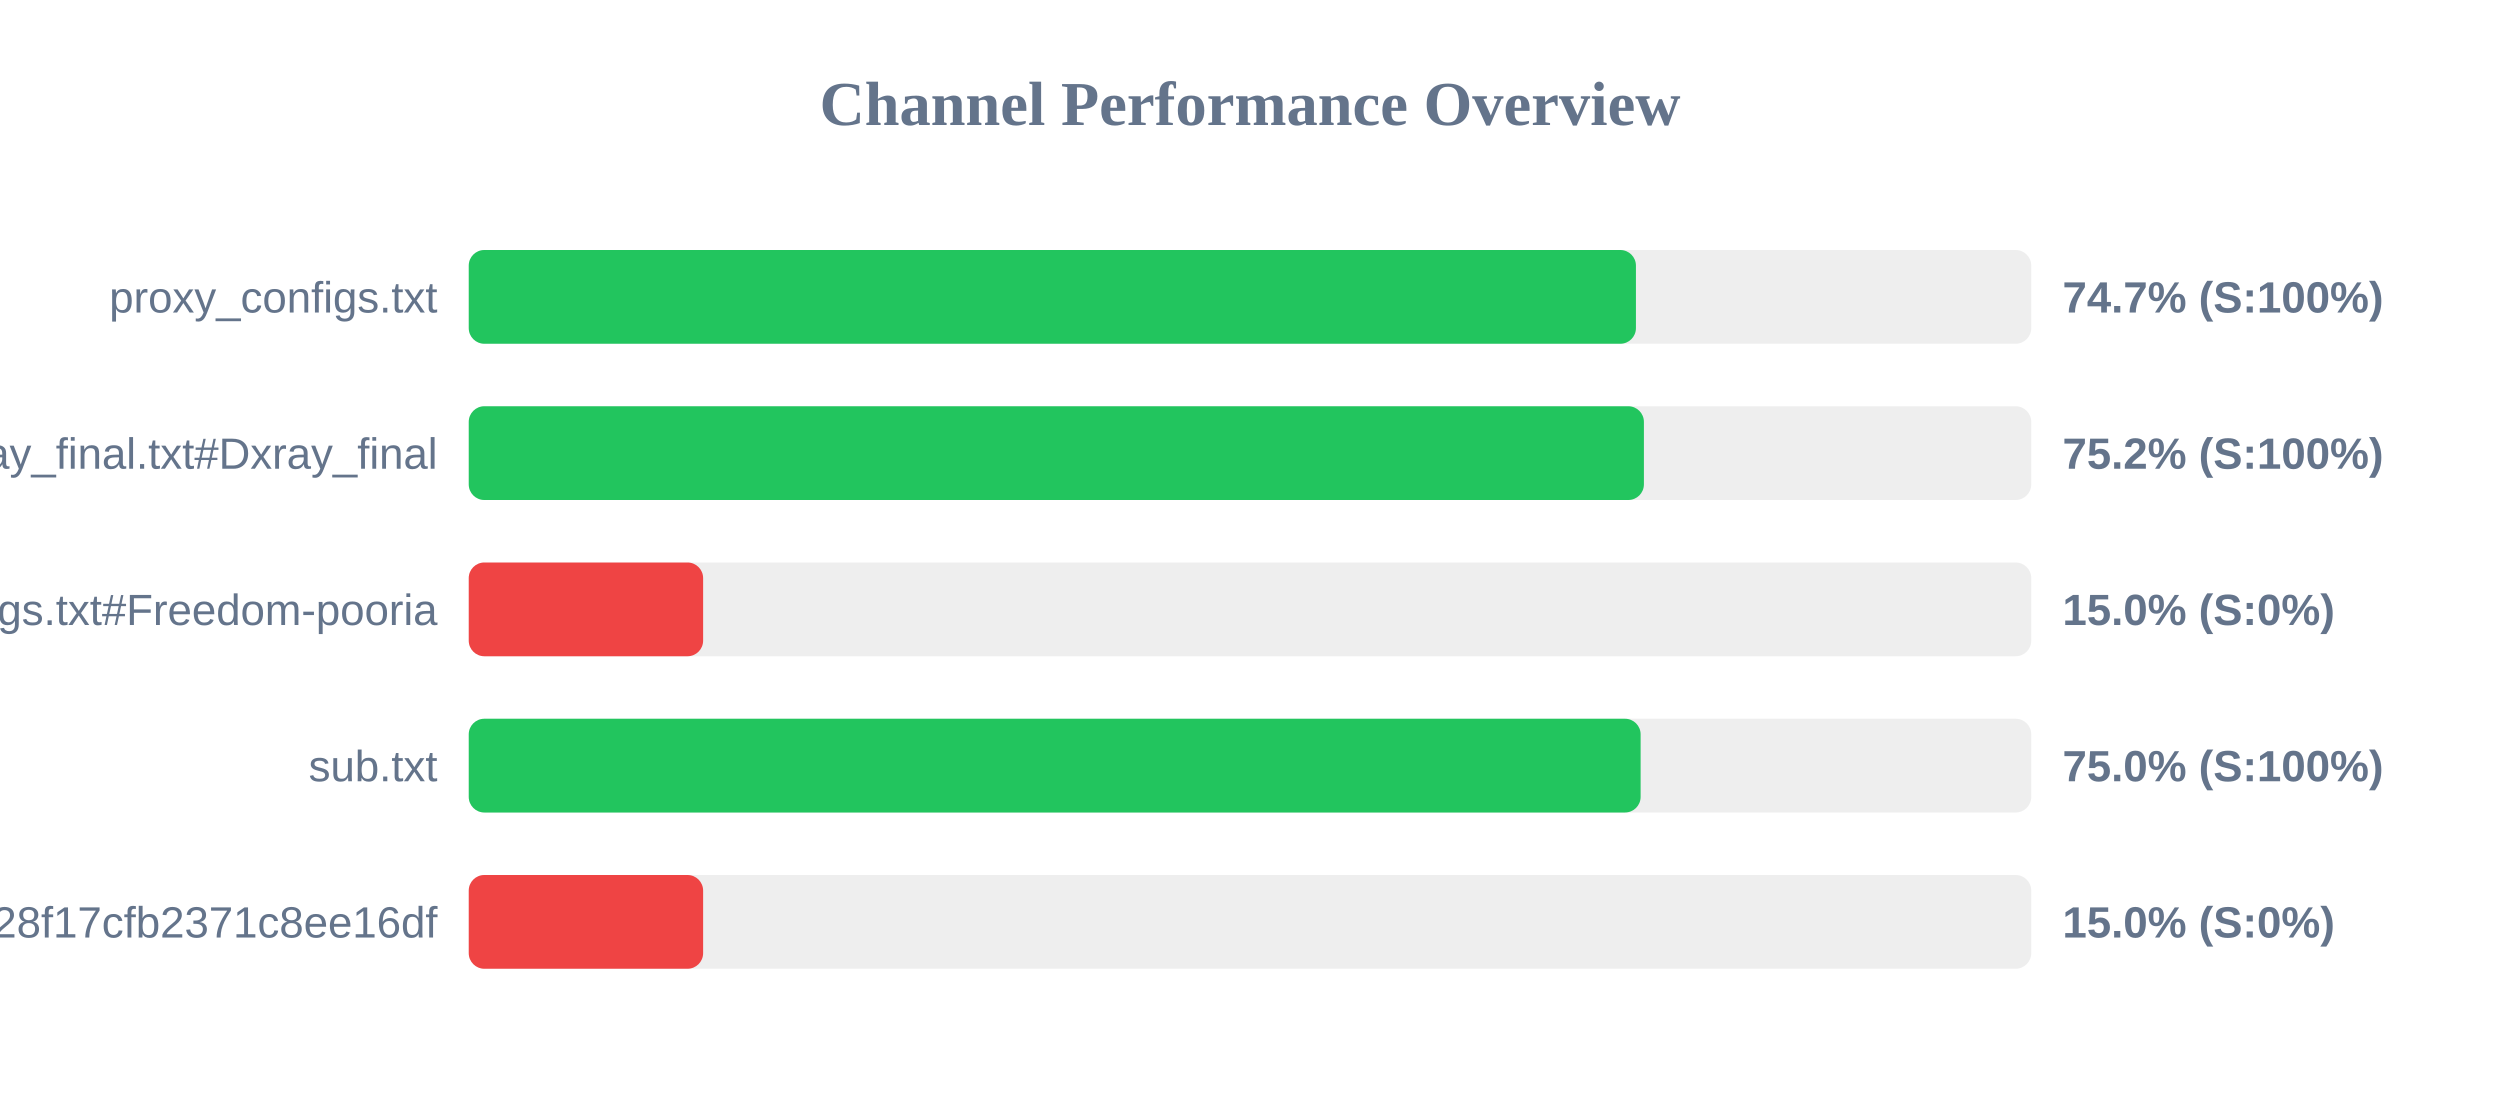
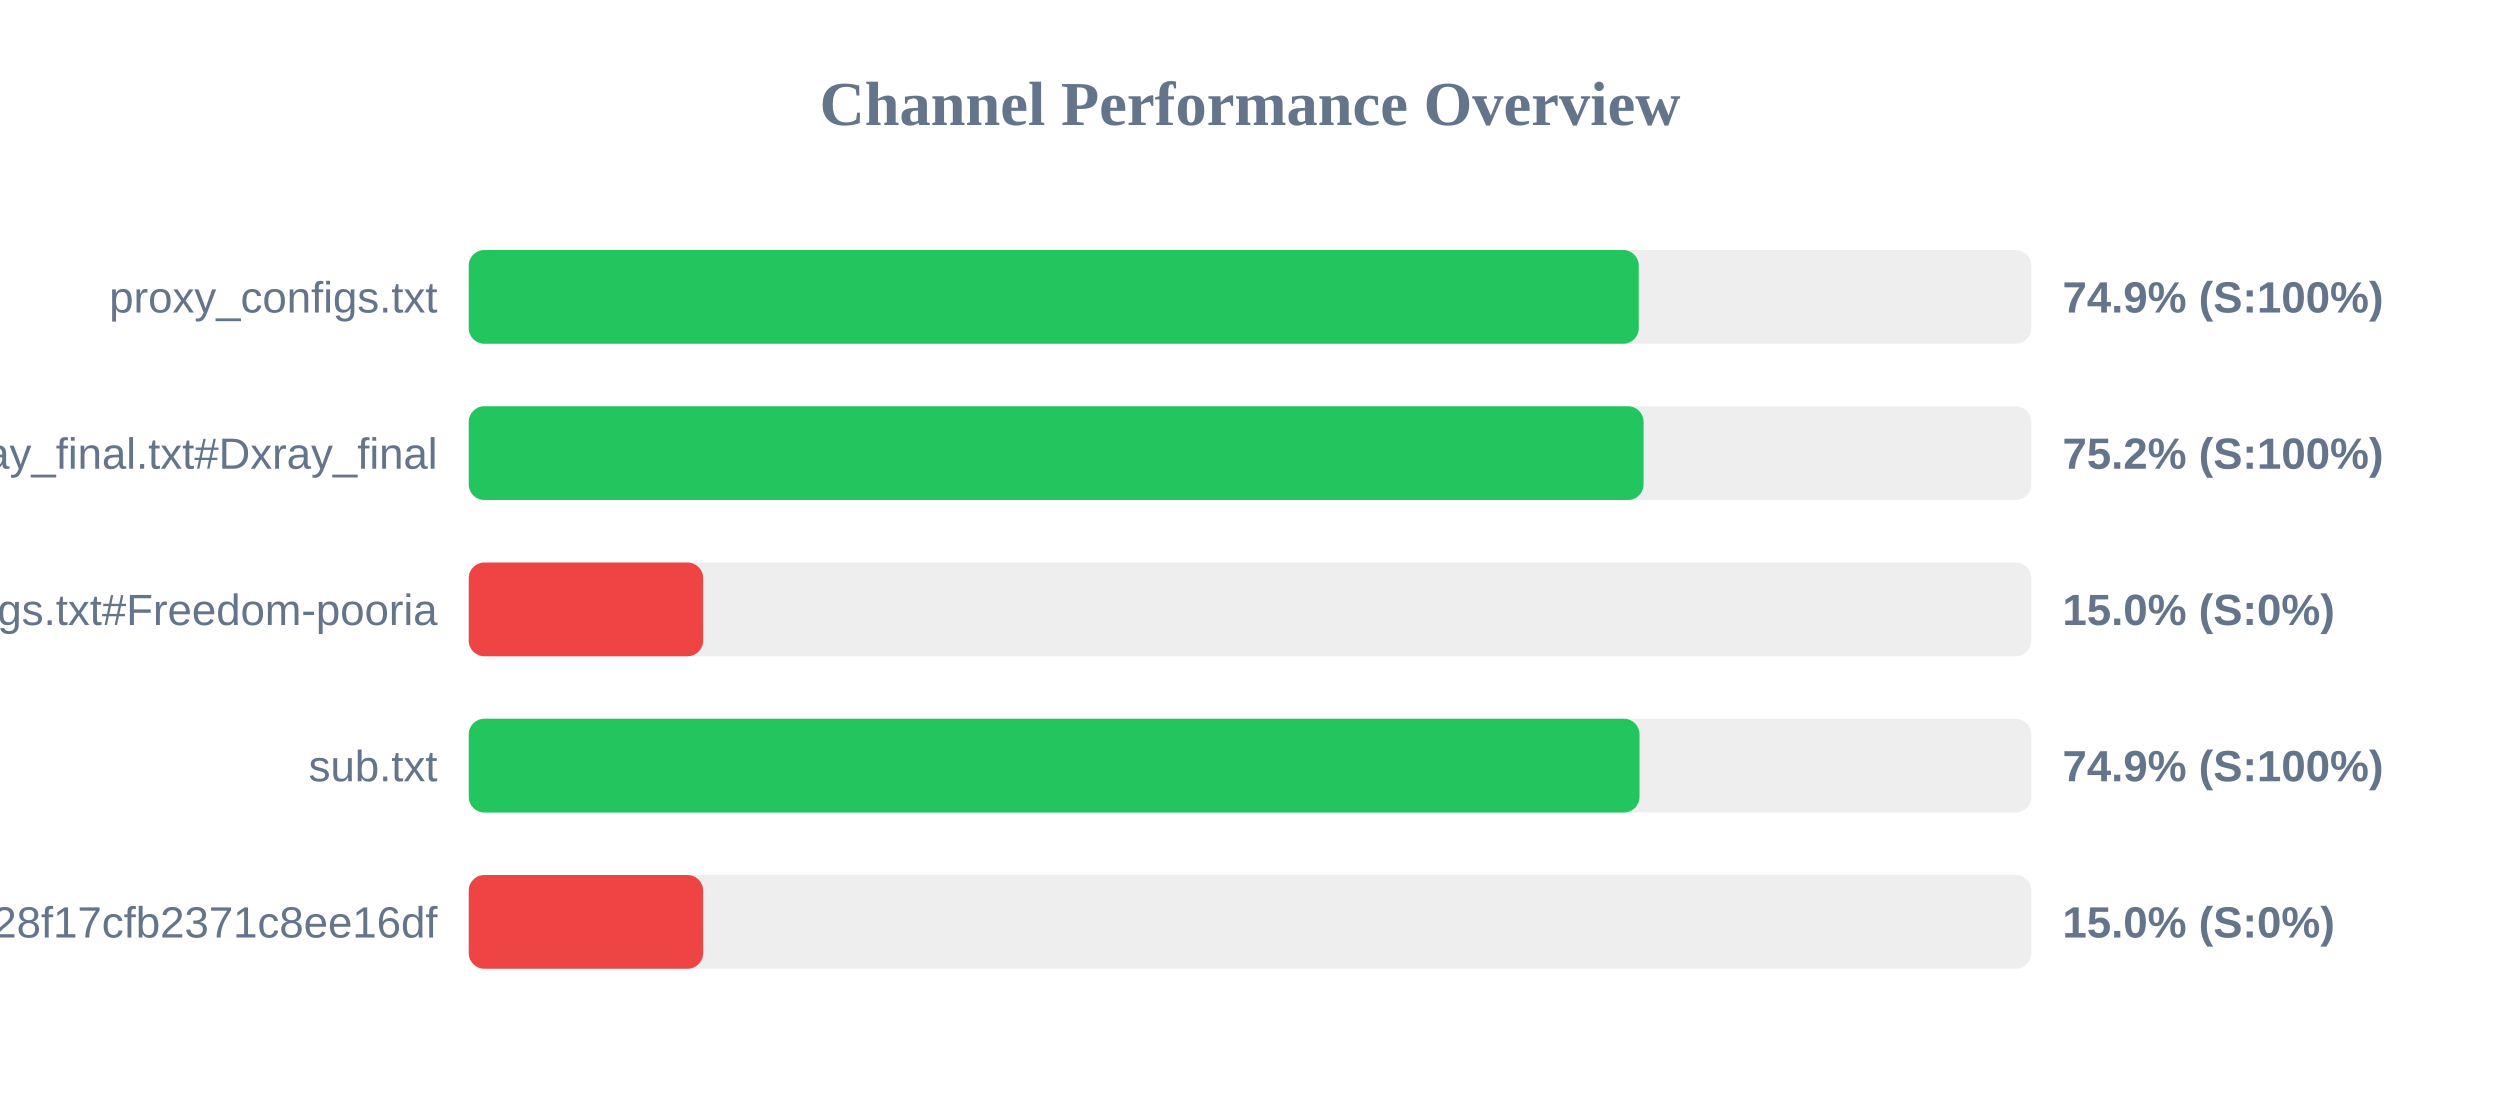
<svg xmlns="http://www.w3.org/2000/svg" width="800" height="350" version="1.1">
  <style>
        .row { font: 14px Arial; fill: #64748b; }
        .score { font: bold 14px Arial; fill: #64748b; }
    </style>
  <text x="400" y="40" text-anchor="middle" font-size="20px" font-weight="bold" fill="#64748b">Channel Performance Overview</text>
  <rect x="150" y="80" width="500" height="30" fill="#eee" rx="5" />
-   <rect x="150" y="80" width="373.5" height="30" fill="#22c55e" rx="5" />
+   <rect x="150" y="80" width="374.4" height="30" fill="#22c55e" rx="5" />
  <text x="140" y="100" text-anchor="end" class="row">proxy_configs.txt</text>
-   <text x="660" y="100" text-anchor="start" class="score">74.7% (S:100%)</text>
+   <text x="660" y="100" text-anchor="start" class="score">74.9% (S:100%)</text>
  <rect x="150" y="130" width="500" height="30" fill="#eee" rx="5" />
-   <rect x="150" y="130" width="376.05" height="30" fill="#22c55e" rx="5" />
+   <rect x="150" y="130" width="375.95" height="30" fill="#22c55e" rx="5" />
  <text x="140" y="150" text-anchor="end" class="row">xray_final.txt#Dxray_final</text>
  <text x="660" y="150" text-anchor="start" class="score">75.2% (S:100%)</text>
  <rect x="150" y="180" width="500" height="30" fill="#eee" rx="5" />
  <rect x="150" y="180" width="75.0" height="30" fill="#ef4444" rx="5" />
  <text x="140" y="200" text-anchor="end" class="row">v2ray_configs.txt#Freedom-pooria</text>
  <text x="660" y="200" text-anchor="start" class="score">15.0% (S:0%)</text>
  <rect x="150" y="230" width="500" height="30" fill="#eee" rx="5" />
-   <rect x="150" y="230" width="375.0" height="30" fill="#22c55e" rx="5" />
+   <rect x="150" y="230" width="374.65" height="30" fill="#22c55e" rx="5" />
  <text x="140" y="250" text-anchor="end" class="row">sub.txt</text>
-   <text x="660" y="250" text-anchor="start" class="score">75.0% (S:100%)</text>
+   <text x="660" y="250" text-anchor="start" class="score">74.9% (S:100%)</text>
  <rect x="150" y="280" width="500" height="30" fill="#eee" rx="5" />
  <rect x="150" y="280" width="75.0" height="30" fill="#ef4444" rx="5" />
  <text x="140" y="300" text-anchor="end" class="row">?token=fedfed7b41b828f17cfb2371c8ee16df</text>
  <text x="660" y="300" text-anchor="start" class="score">15.0% (S:0%)</text>
</svg>
